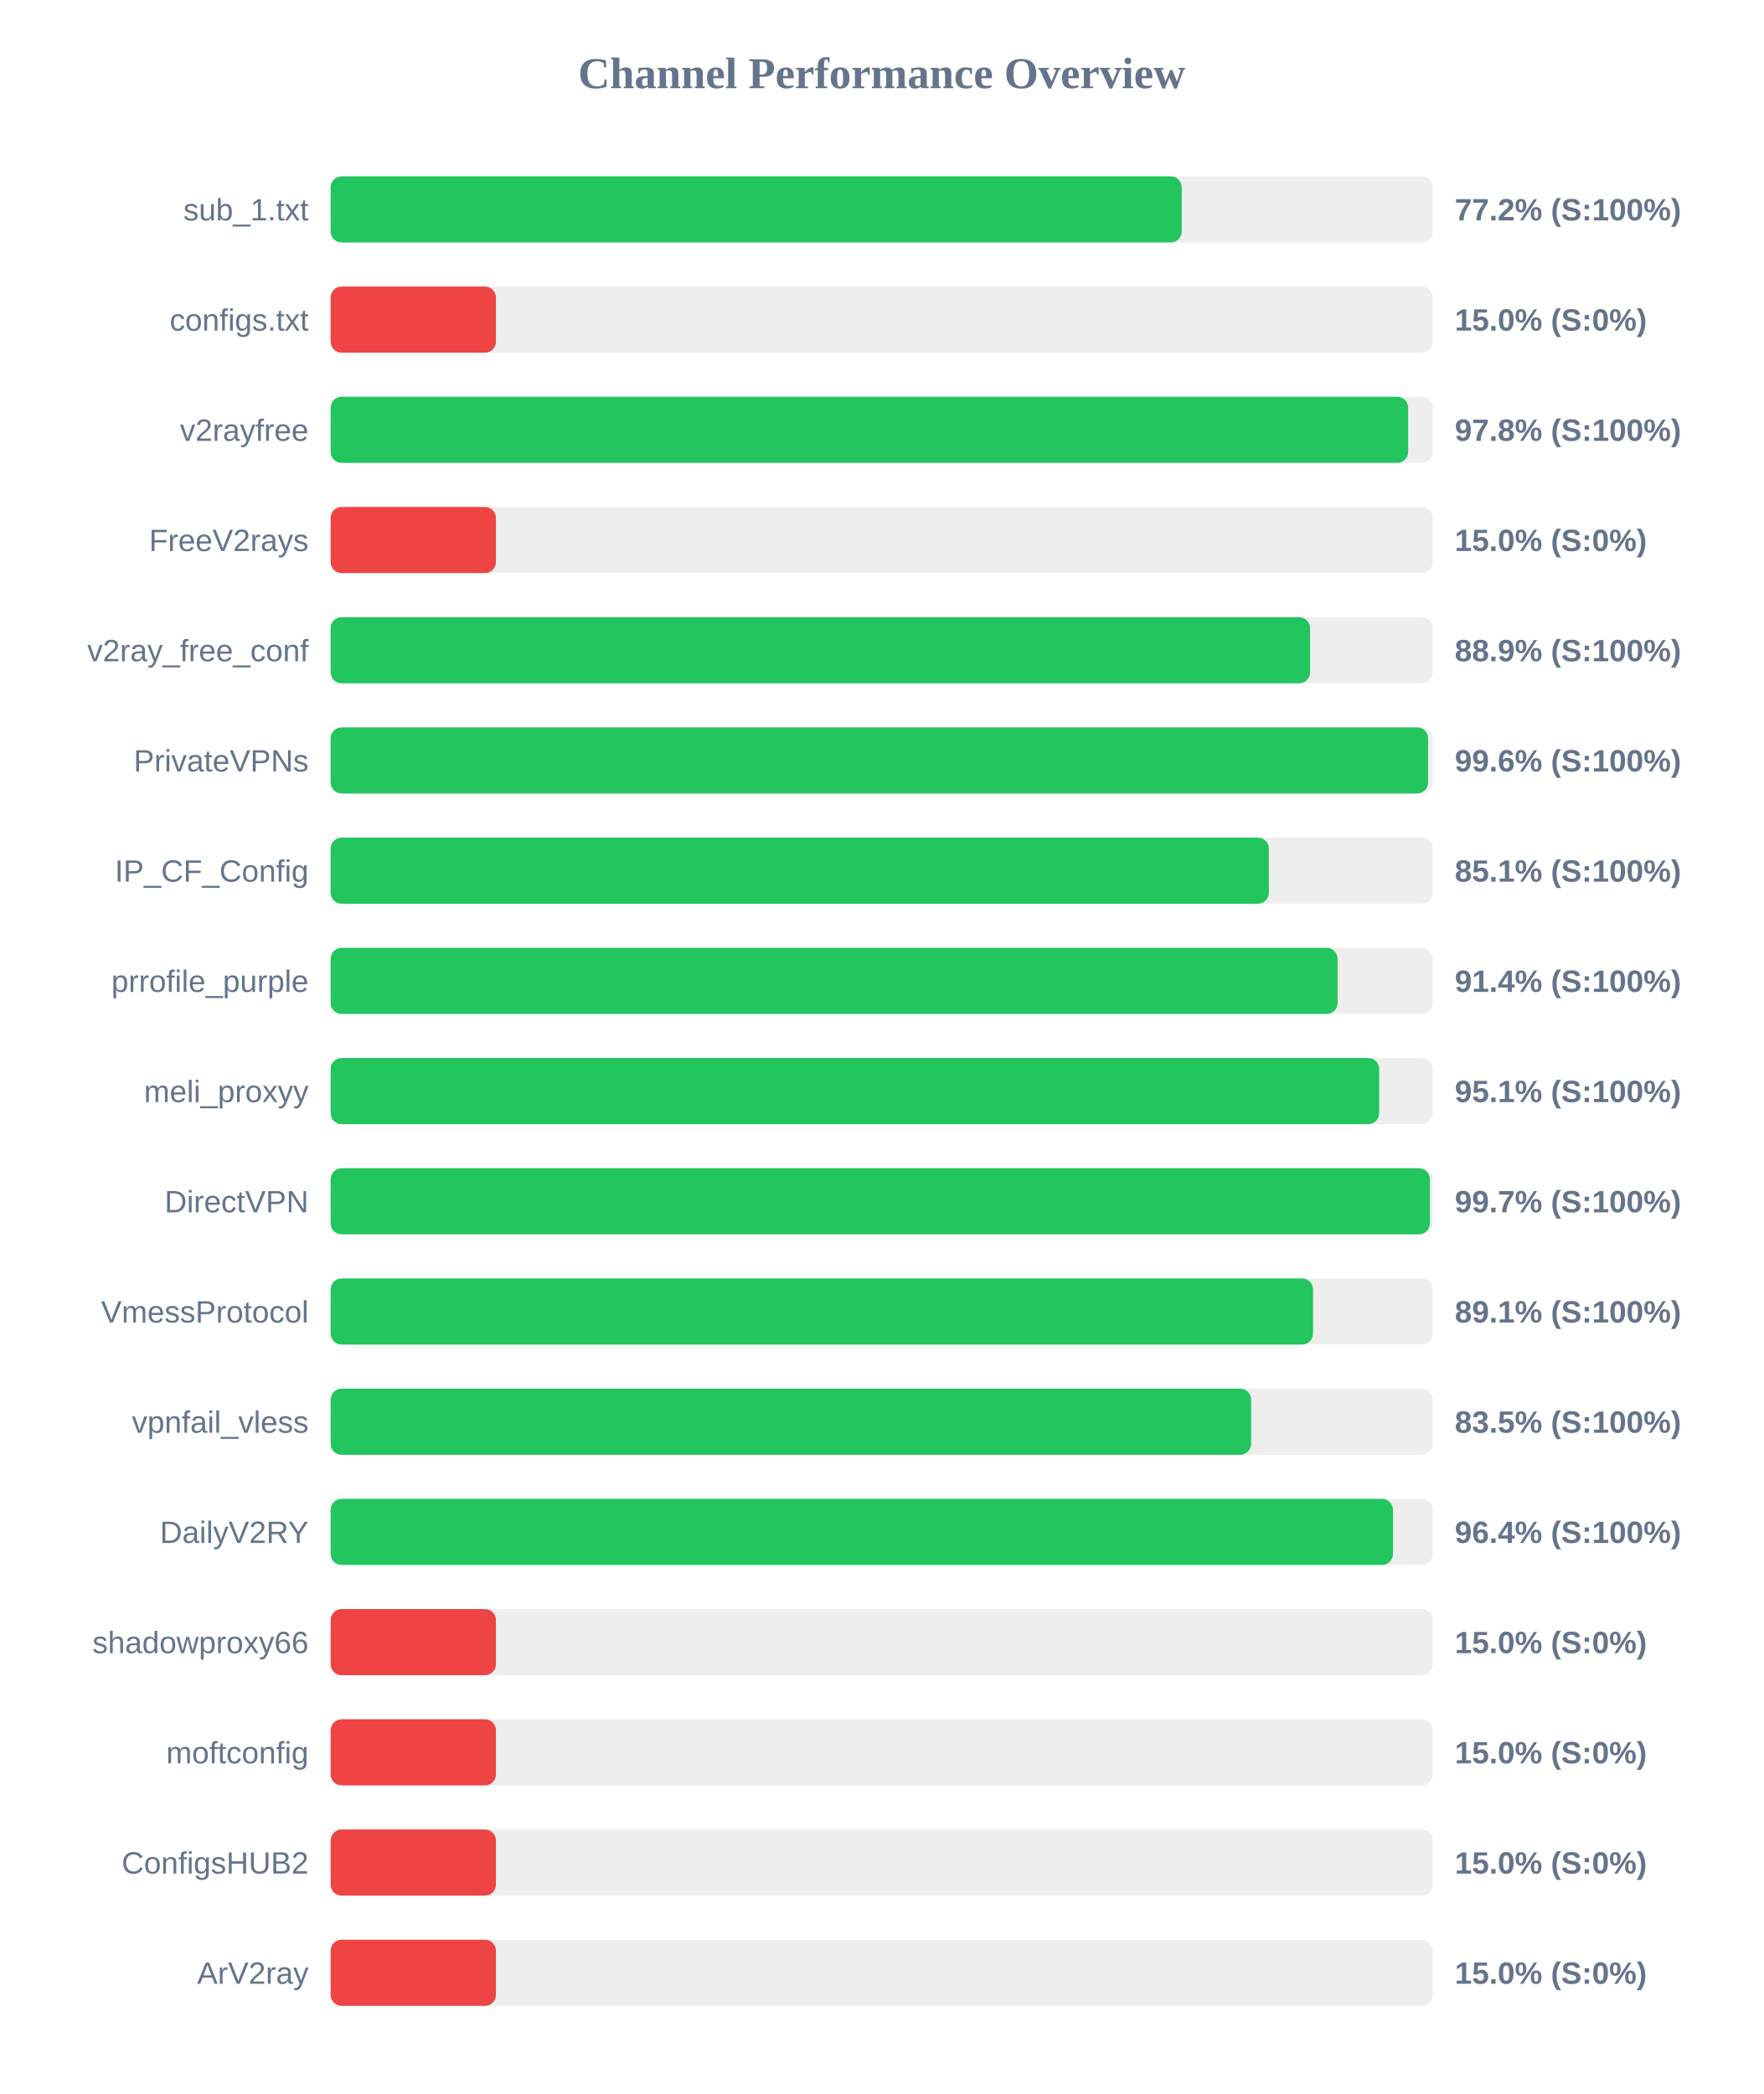
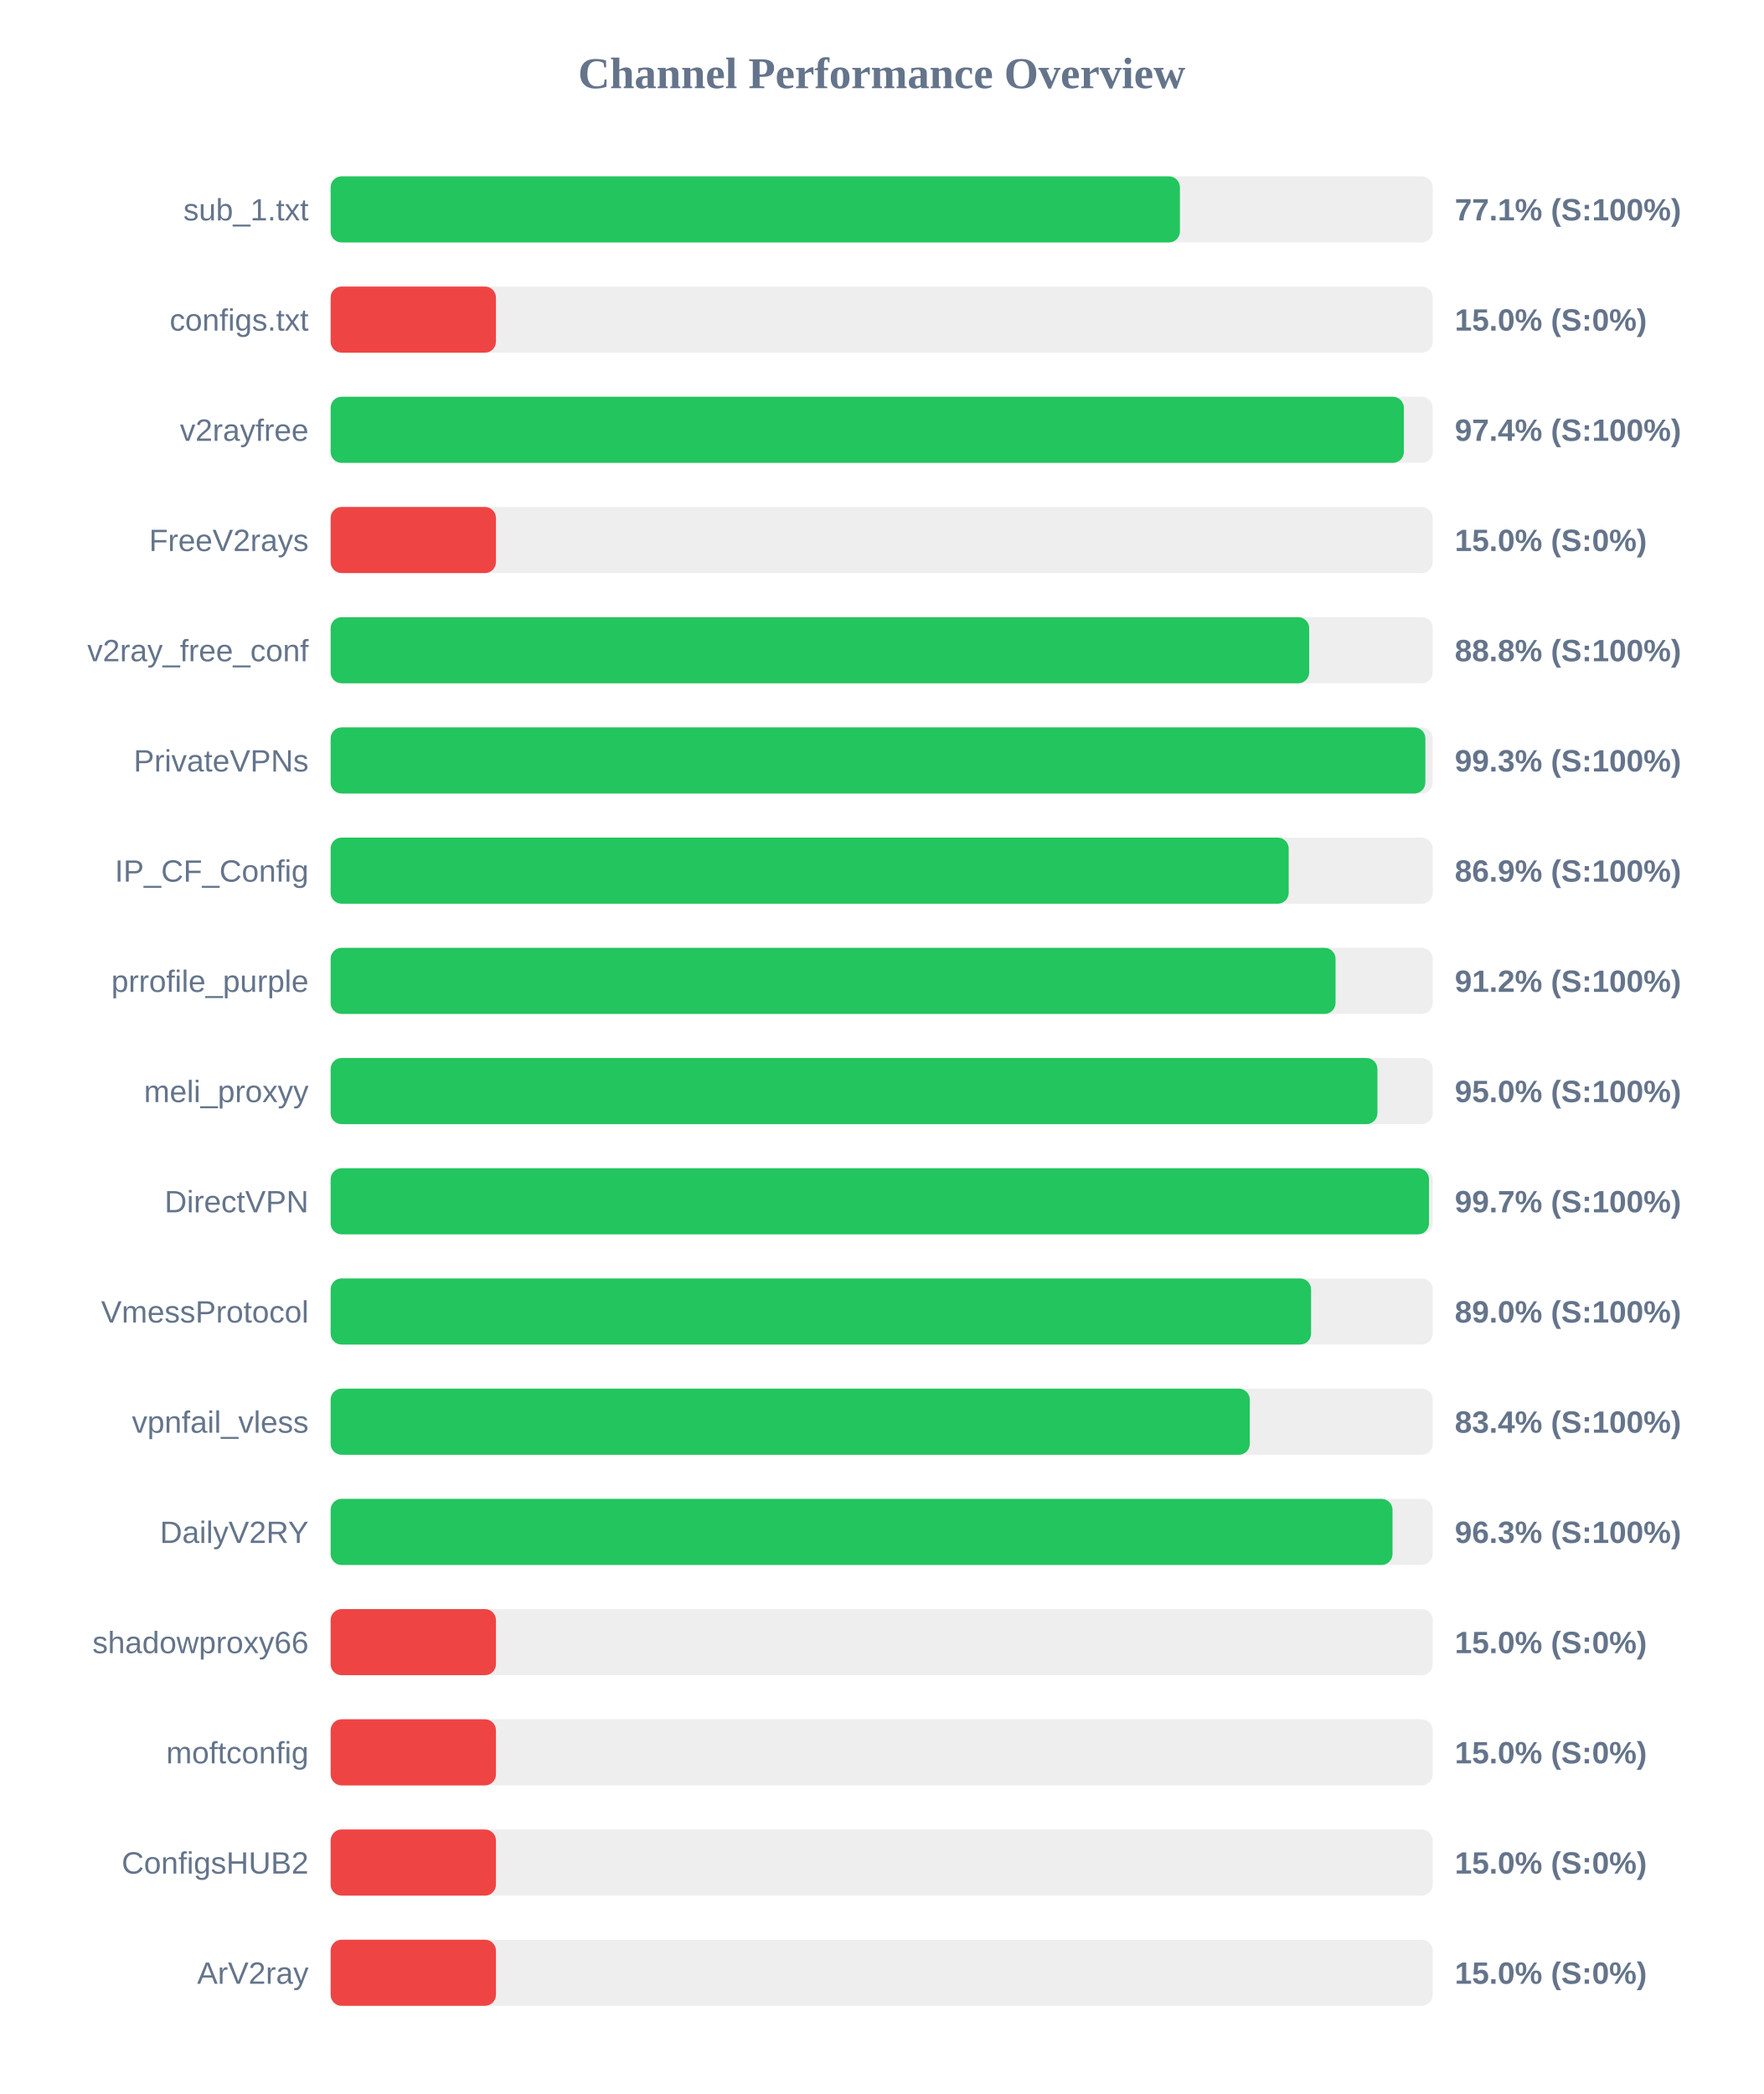
<svg xmlns="http://www.w3.org/2000/svg" width="800" height="950" version="1.1">
  <style>
        .row { font: 14px Arial; fill: #64748b; }
        .score { font: bold 14px Arial; fill: #64748b; }
    </style>
  <text x="400" y="40" text-anchor="middle" font-size="20px" font-weight="bold" fill="#64748b">Channel Performance Overview</text>
  <rect x="150" y="80" width="500" height="30" fill="#eee" rx="5" />
-   <rect x="150" y="80" width="386.1" height="30" fill="#22c55e" rx="5" />
+   <rect x="150" y="80" width="385.3" height="30" fill="#22c55e" rx="5" />
  <text x="140" y="100" text-anchor="end" class="row">sub_1.txt</text>
-   <text x="660" y="100" text-anchor="start" class="score">77.2% (S:100%)</text>
+   <text x="660" y="100" text-anchor="start" class="score">77.1% (S:100%)</text>
  <rect x="150" y="130" width="500" height="30" fill="#eee" rx="5" />
  <rect x="150" y="130" width="75.0" height="30" fill="#ef4444" rx="5" />
  <text x="140" y="150" text-anchor="end" class="row">configs.txt</text>
  <text x="660" y="150" text-anchor="start" class="score">15.0% (S:0%)</text>
  <rect x="150" y="180" width="500" height="30" fill="#eee" rx="5" />
-   <rect x="150" y="180" width="488.85" height="30" fill="#22c55e" rx="5" />
+   <rect x="150" y="180" width="486.9" height="30" fill="#22c55e" rx="5" />
  <text x="140" y="200" text-anchor="end" class="row">v2rayfree</text>
-   <text x="660" y="200" text-anchor="start" class="score">97.8% (S:100%)</text>
+   <text x="660" y="200" text-anchor="start" class="score">97.4% (S:100%)</text>
  <rect x="150" y="230" width="500" height="30" fill="#eee" rx="5" />
  <rect x="150" y="230" width="75.0" height="30" fill="#ef4444" rx="5" />
  <text x="140" y="250" text-anchor="end" class="row">FreeV2rays</text>
  <text x="660" y="250" text-anchor="start" class="score">15.0% (S:0%)</text>
  <rect x="150" y="280" width="500" height="30" fill="#eee" rx="5" />
-   <rect x="150" y="280" width="444.35" height="30" fill="#22c55e" rx="5" />
+   <rect x="150" y="280" width="443.95" height="30" fill="#22c55e" rx="5" />
  <text x="140" y="300" text-anchor="end" class="row">v2ray_free_conf</text>
-   <text x="660" y="300" text-anchor="start" class="score">88.9% (S:100%)</text>
+   <text x="660" y="300" text-anchor="start" class="score">88.8% (S:100%)</text>
  <rect x="150" y="330" width="500" height="30" fill="#eee" rx="5" />
-   <rect x="150" y="330" width="497.9" height="30" fill="#22c55e" rx="5" />
+   <rect x="150" y="330" width="496.65" height="30" fill="#22c55e" rx="5" />
  <text x="140" y="350" text-anchor="end" class="row">PrivateVPNs</text>
-   <text x="660" y="350" text-anchor="start" class="score">99.6% (S:100%)</text>
+   <text x="660" y="350" text-anchor="start" class="score">99.3% (S:100%)</text>
  <rect x="150" y="380" width="500" height="30" fill="#eee" rx="5" />
-   <rect x="150" y="380" width="425.65" height="30" fill="#22c55e" rx="5" />
+   <rect x="150" y="380" width="434.65" height="30" fill="#22c55e" rx="5" />
  <text x="140" y="400" text-anchor="end" class="row">IP_CF_Config</text>
-   <text x="660" y="400" text-anchor="start" class="score">85.1% (S:100%)</text>
+   <text x="660" y="400" text-anchor="start" class="score">86.9% (S:100%)</text>
  <rect x="150" y="430" width="500" height="30" fill="#eee" rx="5" />
-   <rect x="150" y="430" width="456.85" height="30" fill="#22c55e" rx="5" />
+   <rect x="150" y="430" width="455.9" height="30" fill="#22c55e" rx="5" />
  <text x="140" y="450" text-anchor="end" class="row">prrofile_purple</text>
-   <text x="660" y="450" text-anchor="start" class="score">91.4% (S:100%)</text>
+   <text x="660" y="450" text-anchor="start" class="score">91.2% (S:100%)</text>
  <rect x="150" y="480" width="500" height="30" fill="#eee" rx="5" />
-   <rect x="150" y="480" width="475.7" height="30" fill="#22c55e" rx="5" />
+   <rect x="150" y="480" width="474.9" height="30" fill="#22c55e" rx="5" />
  <text x="140" y="500" text-anchor="end" class="row">meli_proxyy</text>
-   <text x="660" y="500" text-anchor="start" class="score">95.1% (S:100%)</text>
+   <text x="660" y="500" text-anchor="start" class="score">95.0% (S:100%)</text>
  <rect x="150" y="530" width="500" height="30" fill="#eee" rx="5" />
-   <rect x="150" y="530" width="498.7" height="30" fill="#22c55e" rx="5" />
+   <rect x="150" y="530" width="498.3" height="30" fill="#22c55e" rx="5" />
  <text x="140" y="550" text-anchor="end" class="row">DirectVPN</text>
  <text x="660" y="550" text-anchor="start" class="score">99.7% (S:100%)</text>
  <rect x="150" y="580" width="500" height="30" fill="#eee" rx="5" />
-   <rect x="150" y="580" width="445.7" height="30" fill="#22c55e" rx="5" />
+   <rect x="150" y="580" width="444.8" height="30" fill="#22c55e" rx="5" />
  <text x="140" y="600" text-anchor="end" class="row">VmessProtocol</text>
-   <text x="660" y="600" text-anchor="start" class="score">89.1% (S:100%)</text>
+   <text x="660" y="600" text-anchor="start" class="score">89.0% (S:100%)</text>
  <rect x="150" y="630" width="500" height="30" fill="#eee" rx="5" />
-   <rect x="150" y="630" width="417.6" height="30" fill="#22c55e" rx="5" />
+   <rect x="150" y="630" width="417.0" height="30" fill="#22c55e" rx="5" />
  <text x="140" y="650" text-anchor="end" class="row">vpnfail_vless</text>
-   <text x="660" y="650" text-anchor="start" class="score">83.5% (S:100%)</text>
+   <text x="660" y="650" text-anchor="start" class="score">83.4% (S:100%)</text>
  <rect x="150" y="680" width="500" height="30" fill="#eee" rx="5" />
-   <rect x="150" y="680" width="481.95" height="30" fill="#22c55e" rx="5" />
+   <rect x="150" y="680" width="481.75" height="30" fill="#22c55e" rx="5" />
  <text x="140" y="700" text-anchor="end" class="row">DailyV2RY</text>
-   <text x="660" y="700" text-anchor="start" class="score">96.4% (S:100%)</text>
+   <text x="660" y="700" text-anchor="start" class="score">96.3% (S:100%)</text>
  <rect x="150" y="730" width="500" height="30" fill="#eee" rx="5" />
  <rect x="150" y="730" width="75.0" height="30" fill="#ef4444" rx="5" />
  <text x="140" y="750" text-anchor="end" class="row">shadowproxy66</text>
  <text x="660" y="750" text-anchor="start" class="score">15.0% (S:0%)</text>
  <rect x="150" y="780" width="500" height="30" fill="#eee" rx="5" />
  <rect x="150" y="780" width="75.0" height="30" fill="#ef4444" rx="5" />
  <text x="140" y="800" text-anchor="end" class="row">moftconfig</text>
  <text x="660" y="800" text-anchor="start" class="score">15.0% (S:0%)</text>
  <rect x="150" y="830" width="500" height="30" fill="#eee" rx="5" />
  <rect x="150" y="830" width="75.0" height="30" fill="#ef4444" rx="5" />
  <text x="140" y="850" text-anchor="end" class="row">ConfigsHUB2</text>
  <text x="660" y="850" text-anchor="start" class="score">15.0% (S:0%)</text>
  <rect x="150" y="880" width="500" height="30" fill="#eee" rx="5" />
  <rect x="150" y="880" width="75.0" height="30" fill="#ef4444" rx="5" />
  <text x="140" y="900" text-anchor="end" class="row">ArV2ray</text>
  <text x="660" y="900" text-anchor="start" class="score">15.0% (S:0%)</text>
</svg>
